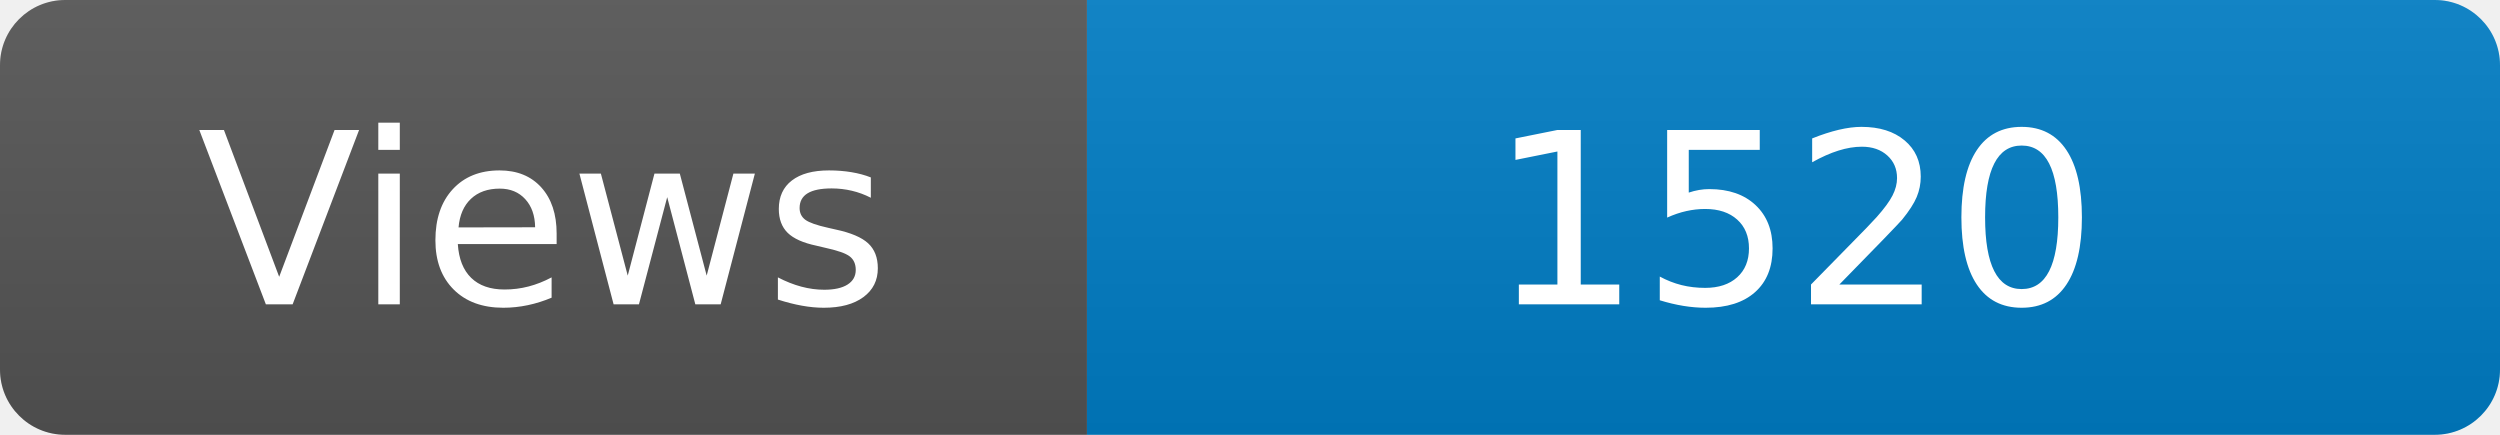
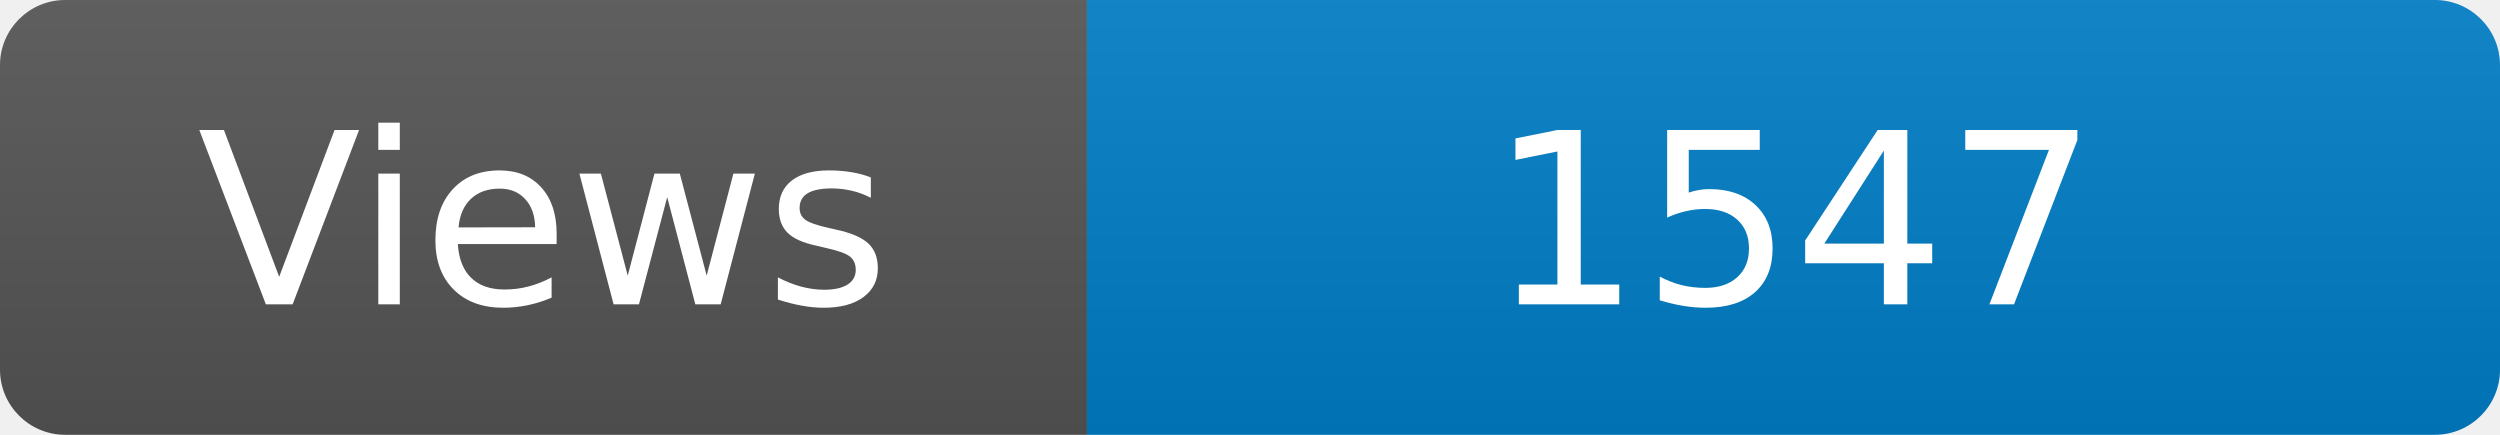
<svg xmlns="http://www.w3.org/2000/svg" width="115" height="20" role="img" aria-label="Maintained?: yes">
  <linearGradient id="s" x2="0" y2="100%">
    <stop offset="0" stop-color="#bbb" stop-opacity=".1" />
    <stop offset="1" stop-opacity=".1" />
  </linearGradient>
  <clipPath id="r">
    <rect width="115" height="20" rx="3" fill="#fff" />
  </clipPath>
  <g clip-path="url(#r)">
    <rect width="50" height="20" fill="#555" />
    <rect x="50" width="160" height="20" fill="#007ec6" />
    <rect width="115" height="20" fill="url(#s)" />
  </g>
  <g fill="#fff" text-anchor="middle" font-family="Verdana,Geneva,DejaVu Sans,sans-serif" font-size="110">
    <text x="250" y="140" transform="scale(.1)" fill="#fff">Views</text>
-     <text x="825" y="140" transform="scale(.1)" fill="#fff">1520</text>
+     <text x="825" y="140" transform="scale(.1)" fill="#fff">1547</text>
  </g>
</svg>
